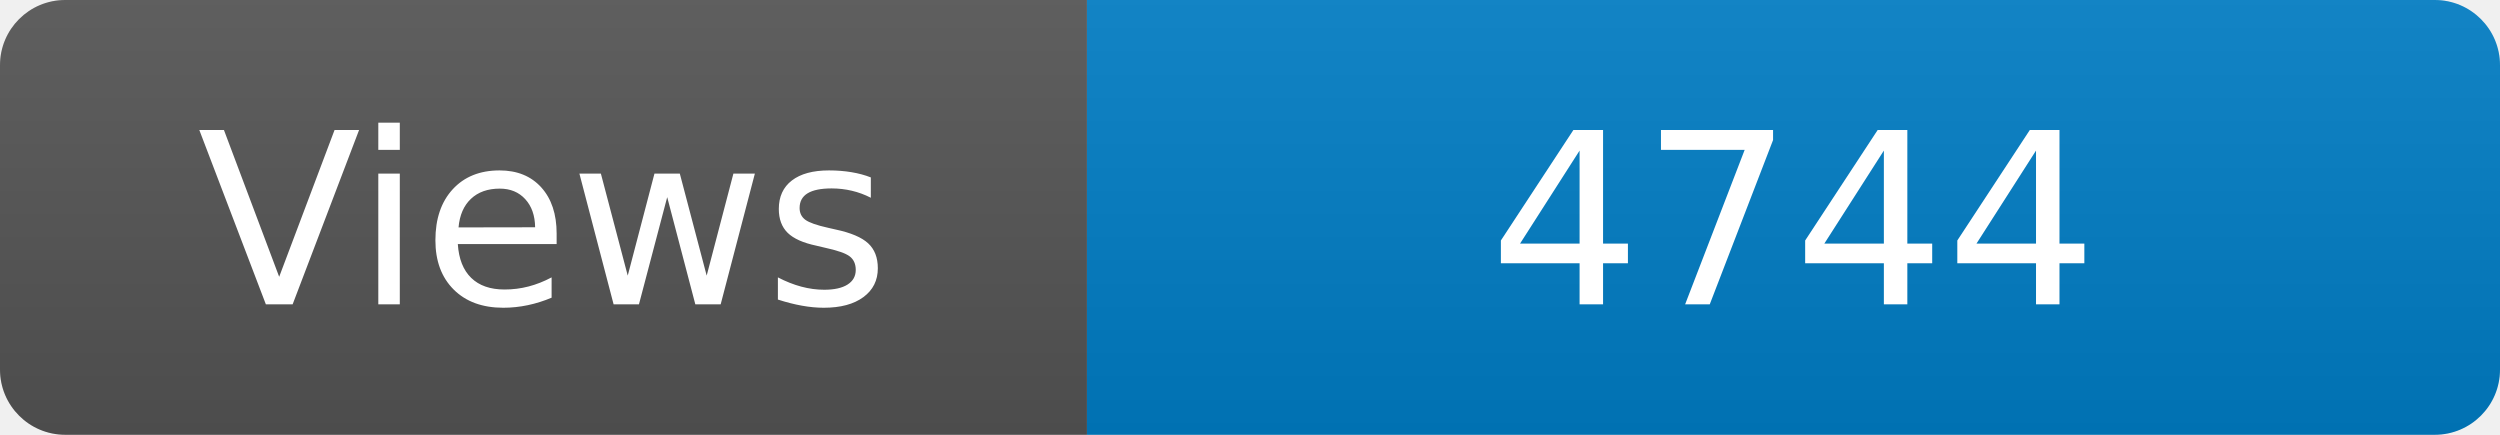
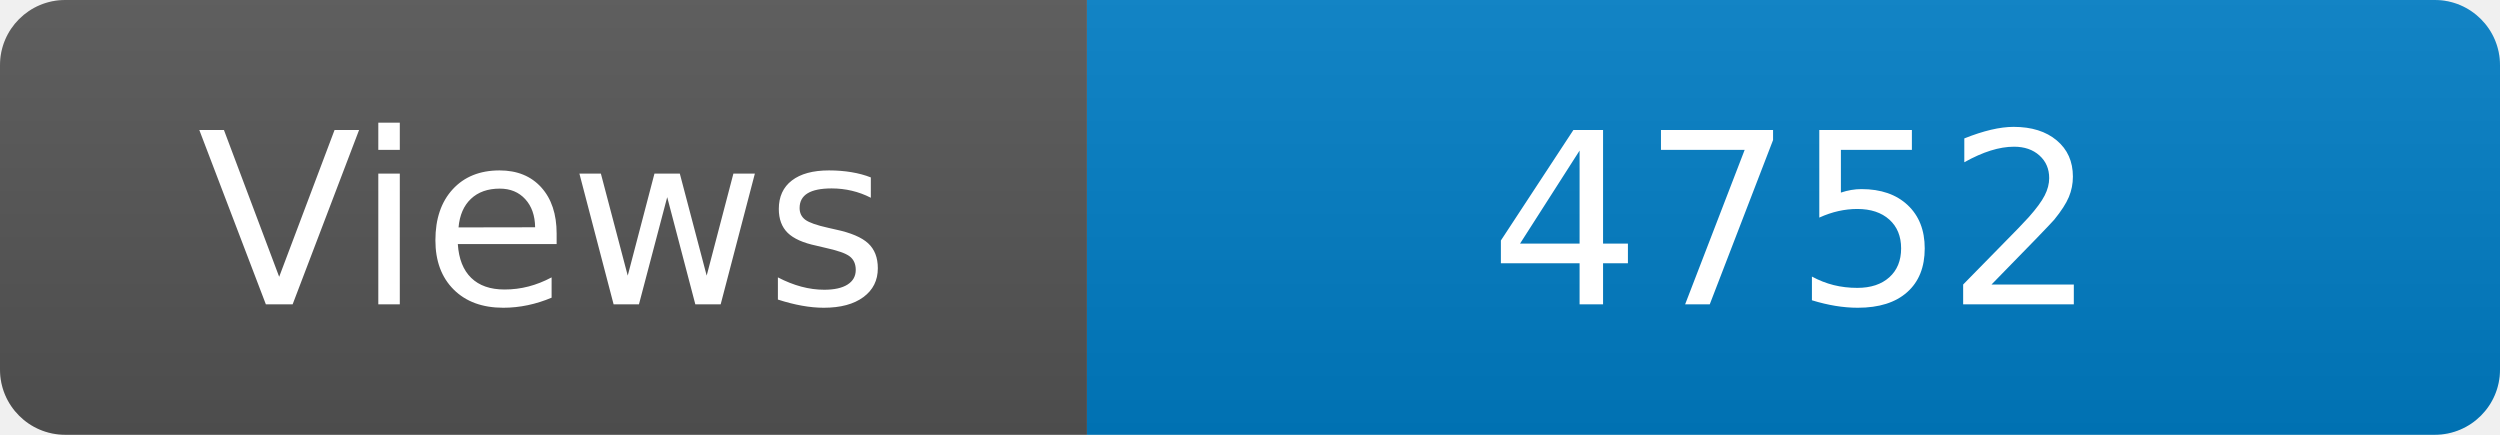
<svg xmlns="http://www.w3.org/2000/svg" width="115" height="20" role="img" aria-label="Maintained?: yes">
  <linearGradient id="s" x2="0" y2="100%">
    <stop offset="0" stop-color="#bbb" stop-opacity=".1" />
    <stop offset="1" stop-opacity=".1" />
  </linearGradient>
  <clipPath id="r">
    <rect width="115" height="20" rx="3" fill="#fff" />
  </clipPath>
  <g clip-path="url(#r)">
    <rect width="50" height="20" fill="#555" />
    <rect x="50" width="160" height="20" fill="#007ec6" />
    <rect width="115" height="20" fill="url(#s)" />
  </g>
  <g fill="#fff" text-anchor="middle" font-family="Verdana,Geneva,DejaVu Sans,sans-serif" font-size="110">
    <text x="250" y="140" transform="scale(.1)" fill="#fff">Views</text>
-     <text x="825" y="140" transform="scale(.1)" fill="#fff">4744</text>
+     <text x="825" y="140" transform="scale(.1)" fill="#fff">4752</text>
  </g>
</svg>
